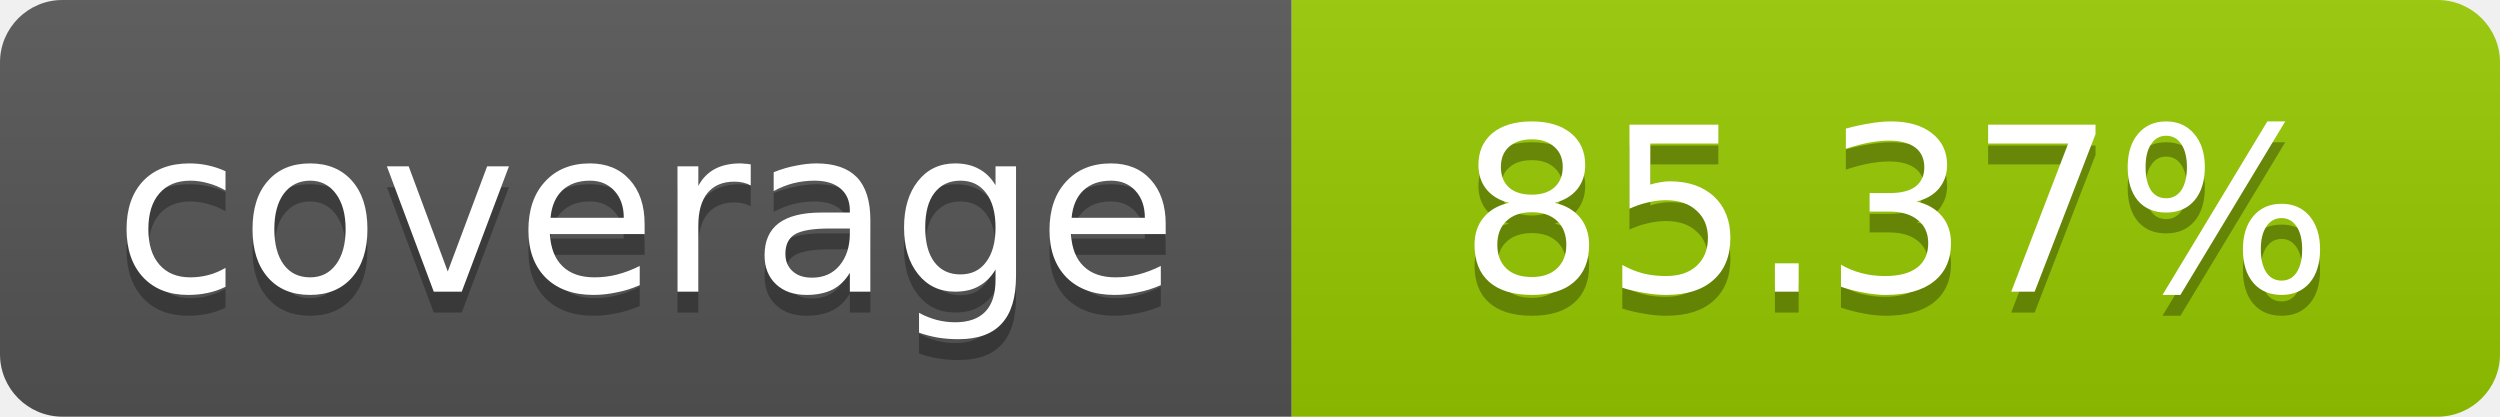
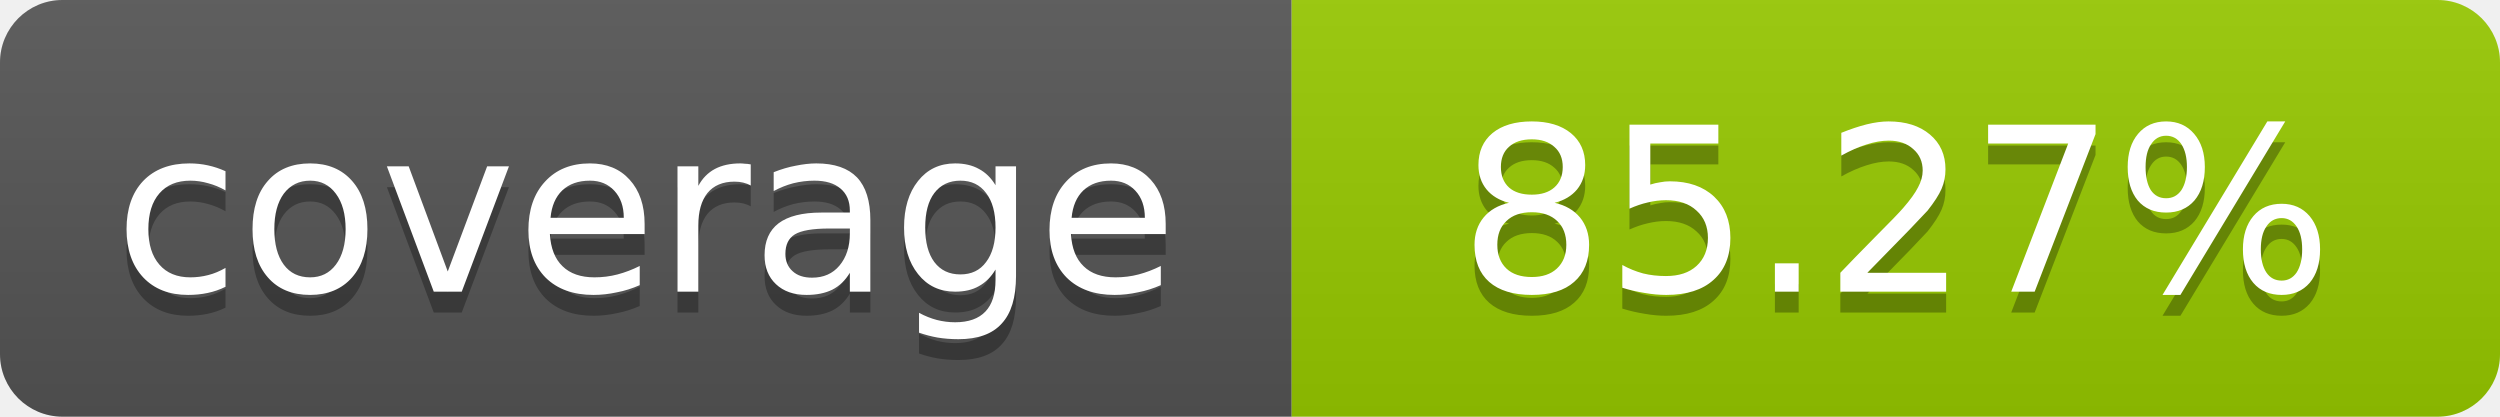
- <svg xmlns="http://www.w3.org/2000/svg" width="120" height="20" role="img" aria-label="coverage: 85.37%">
+ <svg xmlns="http://www.w3.org/2000/svg" width="120" height="20" role="img" aria-label="coverage: 85.27%">
  <linearGradient id="s" x2="0" y2="100%">
    <stop offset="0" stop-color="#bbb" stop-opacity=".1" />
    <stop offset="1" stop-opacity=".1" />
  </linearGradient>
  <clipPath id="r">
    <rect width="120" height="20" rx="3" fill="#fff" />
  </clipPath>
  <g clip-path="url(#r)">
    <rect width="62" height="20" fill="#555" />
    <rect x="62" width="58" height="20" fill="#97CA00" />
    <rect width="120" height="20" fill="url(#s)" />
  </g>
  <g fill="#fff" text-anchor="middle" font-family="Verdana,Geneva,DejaVu Sans,sans-serif" font-size="11">
    <text x="31" y="15" fill="#010101" fill-opacity=".3">coverage</text>
    <text x="31" y="14">coverage</text>
-     <text x="91" y="15" fill="#010101" fill-opacity=".3">85.37%</text>
-     <text x="91" y="14">85.37%</text>
+     <text x="91" y="15" fill="#010101" fill-opacity=".3">85.27%</text>
+     <text x="91" y="14">85.27%</text>
  </g>
</svg>
